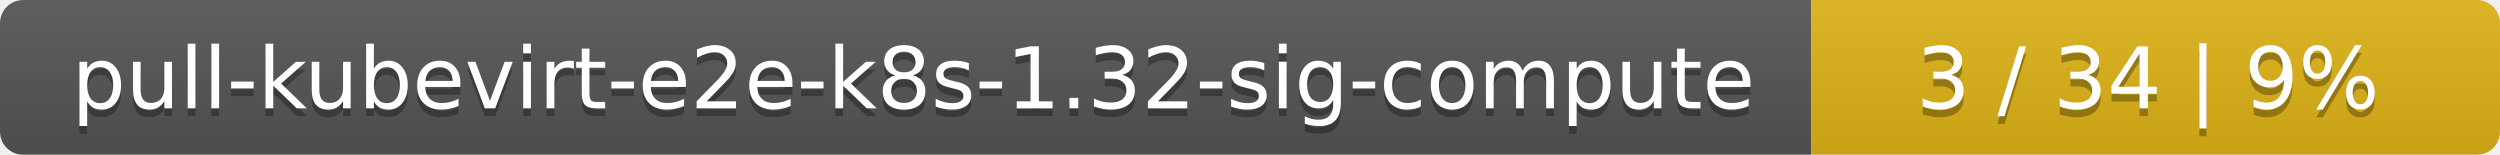
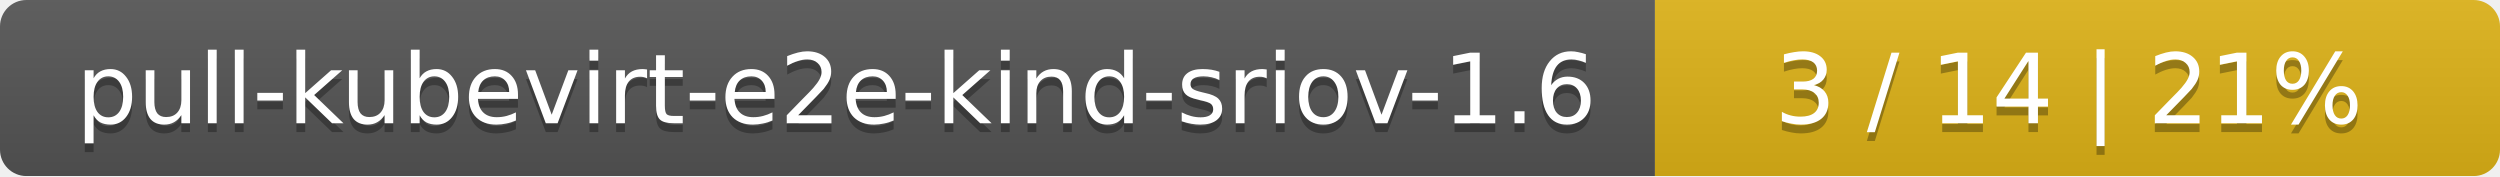
- <svg xmlns="http://www.w3.org/2000/svg" width="323" height="20">
+ <svg xmlns="http://www.w3.org/2000/svg" width="284" height="20">
  <linearGradient id="smooth" x2="0" y2="100%">
    <stop offset="0" stop-color="#bbb" stop-opacity=".1" />
    <stop offset="1" stop-opacity=".1" />
  </linearGradient>
  <mask id="round">
-     <rect width="323" height="20" rx="3" fill="#fff" />
+     <rect width="284" height="20" rx="3" fill="#fff" />
  </mask>
  <g mask="url(#round)">
-     <rect width="234" height="20" fill="#555" />
-     <rect x="234" width="89" height="20" fill="#dfb317" />
-     <rect width="323" height="20" fill="url(#smooth)" />
+     <rect width="188" height="20" fill="#555" />
+     <rect x="188" width="96" height="20" fill="#dfb317" />
+     <rect width="284" height="20" fill="url(#smooth)" />
  </g>
  <g fill="#fff" text-anchor="middle" font-family="DejaVu Sans,Verdana,Geneva,sans-serif" font-size="11">
-     <text x="118" y="15" fill="#010101" fill-opacity=".3">pull-kubevirt-e2e-k8s-1.32-sig-compute</text>
-     <text x="118" y="14">pull-kubevirt-e2e-k8s-1.32-sig-compute</text>
-     <text x="277.5" y="15" fill="#010101" fill-opacity=".3">3 / 34    |    9%</text>
-     <text x="277.5" y="14">3 / 34    |    9%</text>
+     <text x="95" y="15" fill="#010101" fill-opacity=".3">pull-kubevirt-e2e-kind-sriov-1.6</text>
+     <text x="95" y="14">pull-kubevirt-e2e-kind-sriov-1.6</text>
+     <text x="235" y="15" fill="#010101" fill-opacity=".3">3 / 14    |    21%</text>
+     <text x="235" y="14">3 / 14    |    21%</text>
  </g>
</svg>
